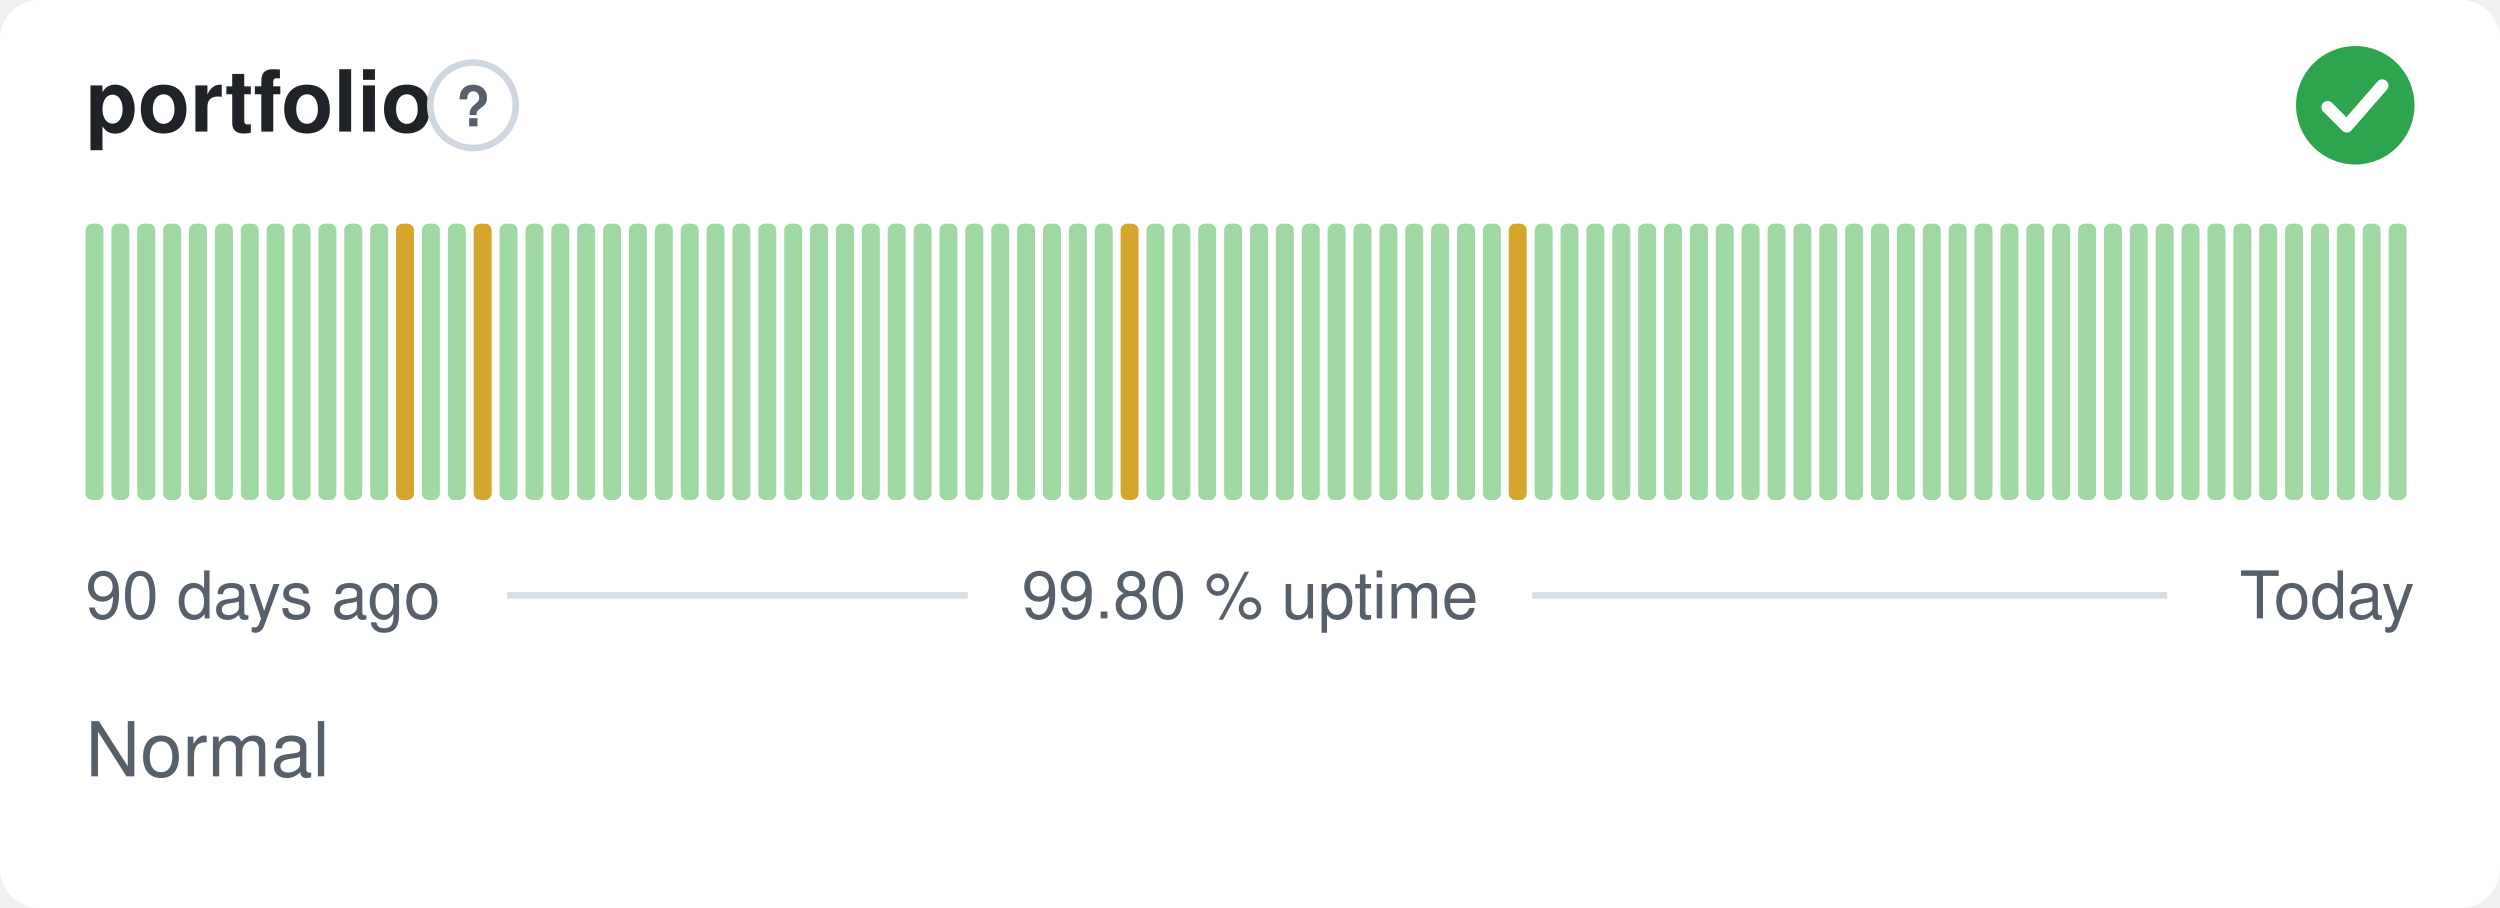
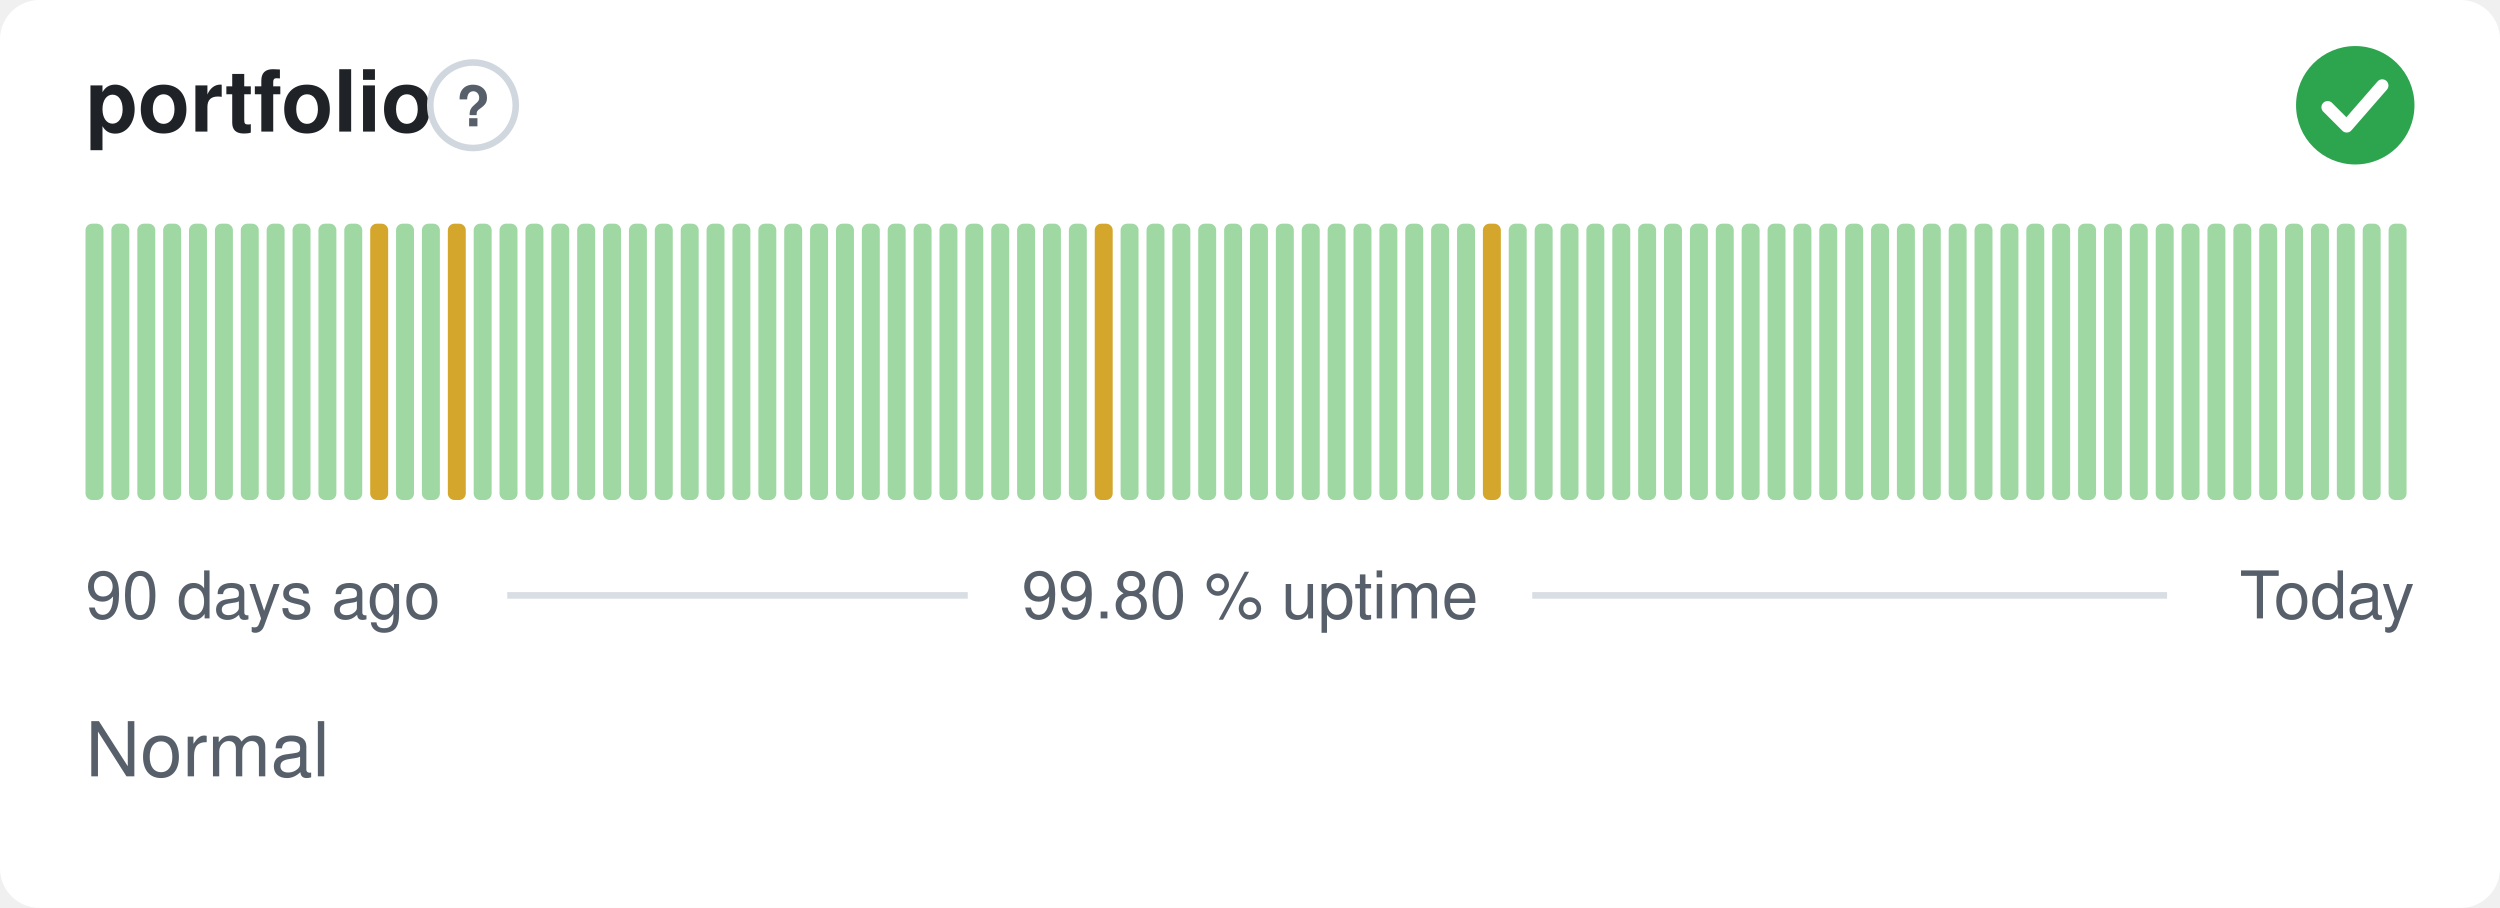
<svg xmlns="http://www.w3.org/2000/svg" width="380" height="138" viewBox="0 0 380 138" role="img" aria-label="portfolio: Normal, 99.80 % uptime over the last 90 days" font-family="-apple-system,BlinkMacSystemFont,'Segoe UI',Helvetica,Arial,sans-serif">
  <style>
    @media (prefers-color-scheme: dark) {
      .bg { fill: #0d1117 }
      .title { fill: #e6edf3 }
      .muted { fill: #8b949e }
      .hint { stroke: #30363d }
      .rule { stroke: #30363d }
      .nodata { fill: #21262d }
    }
  </style>
  <rect class="bg" width="380" height="138" rx="6" fill="#ffffff" />
  <text class="title" x="13" y="20" font-size="13" font-weight="600" fill="#1f2328">portfolio</text>
  <circle class="hint" cx="71.9" cy="16" r="6.5" fill="none" stroke="#d0d7de" stroke-width="1" />
  <text class="muted" x="71.9" y="19.2" text-anchor="middle" font-size="8.5" font-weight="700" fill="#57606a">?</text>
  <circle cx="358" cy="16" r="9" fill="#2da44e" />
  <path d="M353.80 16.30l2.90 2.90 5.40 -6.20" fill="none" stroke="#fff" stroke-width="1.89" stroke-linecap="round" stroke-linejoin="round" />
  <rect x="13.00" y="34.00" width="2.73" height="42.00" rx="1" fill="#9fd8a3" />
  <rect x="16.93" y="34.00" width="2.73" height="42.00" rx="1" fill="#9fd8a3" />
  <rect x="20.87" y="34.00" width="2.73" height="42.00" rx="1" fill="#9fd8a3" />
  <rect x="24.80" y="34.00" width="2.73" height="42.00" rx="1" fill="#9fd8a3" />
  <rect x="28.73" y="34.00" width="2.73" height="42.00" rx="1" fill="#9fd8a3" />
  <rect x="32.67" y="34.00" width="2.73" height="42.00" rx="1" fill="#9fd8a3" />
  <rect x="36.60" y="34.00" width="2.73" height="42.00" rx="1" fill="#9fd8a3" />
  <rect x="40.53" y="34.00" width="2.73" height="42.00" rx="1" fill="#9fd8a3" />
  <rect x="44.47" y="34.00" width="2.73" height="42.00" rx="1" fill="#9fd8a3" />
  <rect x="48.40" y="34.00" width="2.73" height="42.00" rx="1" fill="#9fd8a3" />
  <rect x="52.33" y="34.00" width="2.73" height="42.00" rx="1" fill="#9fd8a3" />
-   <rect x="56.27" y="34.00" width="2.73" height="42.00" rx="1" fill="#9fd8a3" />
-   <rect x="60.20" y="34.00" width="2.73" height="42.00" rx="1" fill="#d4a72c" />
+   <rect x="56.27" y="34.00" width="2.73" height="42.00" rx="1" fill="#d4a72c" />
+   <rect x="60.20" y="34.00" width="2.73" height="42.00" rx="1" fill="#9fd8a3" />
  <rect x="64.13" y="34.00" width="2.73" height="42.00" rx="1" fill="#9fd8a3" />
-   <rect x="68.07" y="34.00" width="2.73" height="42.00" rx="1" fill="#9fd8a3" />
-   <rect x="72.00" y="34.00" width="2.73" height="42.00" rx="1" fill="#d4a72c" />
+   <rect x="68.07" y="34.00" width="2.73" height="42.00" rx="1" fill="#d4a72c" />
+   <rect x="72.00" y="34.00" width="2.73" height="42.00" rx="1" fill="#9fd8a3" />
  <rect x="75.93" y="34.00" width="2.73" height="42.00" rx="1" fill="#9fd8a3" />
  <rect x="79.87" y="34.00" width="2.73" height="42.00" rx="1" fill="#9fd8a3" />
  <rect x="83.80" y="34.00" width="2.73" height="42.00" rx="1" fill="#9fd8a3" />
  <rect x="87.73" y="34.00" width="2.73" height="42.00" rx="1" fill="#9fd8a3" />
  <rect x="91.67" y="34.00" width="2.73" height="42.00" rx="1" fill="#9fd8a3" />
  <rect x="95.60" y="34.00" width="2.73" height="42.00" rx="1" fill="#9fd8a3" />
  <rect x="99.53" y="34.00" width="2.73" height="42.00" rx="1" fill="#9fd8a3" />
  <rect x="103.47" y="34.00" width="2.73" height="42.00" rx="1" fill="#9fd8a3" />
  <rect x="107.40" y="34.00" width="2.73" height="42.00" rx="1" fill="#9fd8a3" />
  <rect x="111.33" y="34.00" width="2.73" height="42.00" rx="1" fill="#9fd8a3" />
  <rect x="115.27" y="34.00" width="2.73" height="42.00" rx="1" fill="#9fd8a3" />
  <rect x="119.20" y="34.00" width="2.73" height="42.00" rx="1" fill="#9fd8a3" />
  <rect x="123.13" y="34.00" width="2.73" height="42.00" rx="1" fill="#9fd8a3" />
  <rect x="127.07" y="34.00" width="2.73" height="42.00" rx="1" fill="#9fd8a3" />
  <rect x="131.00" y="34.00" width="2.73" height="42.00" rx="1" fill="#9fd8a3" />
  <rect x="134.93" y="34.00" width="2.73" height="42.00" rx="1" fill="#9fd8a3" />
  <rect x="138.87" y="34.00" width="2.73" height="42.00" rx="1" fill="#9fd8a3" />
  <rect x="142.80" y="34.00" width="2.73" height="42.00" rx="1" fill="#9fd8a3" />
  <rect x="146.73" y="34.00" width="2.73" height="42.00" rx="1" fill="#9fd8a3" />
  <rect x="150.67" y="34.00" width="2.73" height="42.00" rx="1" fill="#9fd8a3" />
  <rect x="154.60" y="34.00" width="2.73" height="42.00" rx="1" fill="#9fd8a3" />
  <rect x="158.53" y="34.00" width="2.73" height="42.00" rx="1" fill="#9fd8a3" />
  <rect x="162.47" y="34.00" width="2.73" height="42.00" rx="1" fill="#9fd8a3" />
-   <rect x="166.40" y="34.00" width="2.73" height="42.00" rx="1" fill="#9fd8a3" />
-   <rect x="170.33" y="34.00" width="2.73" height="42.00" rx="1" fill="#d4a72c" />
+   <rect x="166.40" y="34.00" width="2.73" height="42.00" rx="1" fill="#d4a72c" />
+   <rect x="170.33" y="34.00" width="2.73" height="42.00" rx="1" fill="#9fd8a3" />
  <rect x="174.27" y="34.00" width="2.73" height="42.00" rx="1" fill="#9fd8a3" />
  <rect x="178.20" y="34.00" width="2.73" height="42.00" rx="1" fill="#9fd8a3" />
  <rect x="182.13" y="34.00" width="2.73" height="42.00" rx="1" fill="#9fd8a3" />
  <rect x="186.07" y="34.00" width="2.73" height="42.00" rx="1" fill="#9fd8a3" />
  <rect x="190.00" y="34.00" width="2.73" height="42.00" rx="1" fill="#9fd8a3" />
  <rect x="193.93" y="34.00" width="2.73" height="42.00" rx="1" fill="#9fd8a3" />
  <rect x="197.87" y="34.00" width="2.73" height="42.00" rx="1" fill="#9fd8a3" />
  <rect x="201.80" y="34.00" width="2.73" height="42.00" rx="1" fill="#9fd8a3" />
  <rect x="205.73" y="34.00" width="2.73" height="42.00" rx="1" fill="#9fd8a3" />
  <rect x="209.67" y="34.00" width="2.73" height="42.00" rx="1" fill="#9fd8a3" />
  <rect x="213.60" y="34.00" width="2.73" height="42.00" rx="1" fill="#9fd8a3" />
  <rect x="217.53" y="34.00" width="2.73" height="42.00" rx="1" fill="#9fd8a3" />
  <rect x="221.47" y="34.00" width="2.73" height="42.00" rx="1" fill="#9fd8a3" />
-   <rect x="225.40" y="34.00" width="2.73" height="42.00" rx="1" fill="#9fd8a3" />
-   <rect x="229.33" y="34.00" width="2.73" height="42.00" rx="1" fill="#d4a72c" />
+   <rect x="225.40" y="34.00" width="2.73" height="42.00" rx="1" fill="#d4a72c" />
+   <rect x="229.33" y="34.00" width="2.73" height="42.00" rx="1" fill="#9fd8a3" />
  <rect x="233.27" y="34.00" width="2.73" height="42.00" rx="1" fill="#9fd8a3" />
  <rect x="237.20" y="34.00" width="2.73" height="42.00" rx="1" fill="#9fd8a3" />
  <rect x="241.13" y="34.00" width="2.73" height="42.00" rx="1" fill="#9fd8a3" />
  <rect x="245.07" y="34.00" width="2.73" height="42.00" rx="1" fill="#9fd8a3" />
  <rect x="249.00" y="34.00" width="2.73" height="42.00" rx="1" fill="#9fd8a3" />
  <rect x="252.93" y="34.00" width="2.73" height="42.00" rx="1" fill="#9fd8a3" />
  <rect x="256.87" y="34.00" width="2.73" height="42.00" rx="1" fill="#9fd8a3" />
  <rect x="260.80" y="34.00" width="2.73" height="42.00" rx="1" fill="#9fd8a3" />
  <rect x="264.73" y="34.00" width="2.73" height="42.00" rx="1" fill="#9fd8a3" />
  <rect x="268.67" y="34.00" width="2.73" height="42.00" rx="1" fill="#9fd8a3" />
  <rect x="272.60" y="34.00" width="2.73" height="42.00" rx="1" fill="#9fd8a3" />
  <rect x="276.53" y="34.00" width="2.73" height="42.00" rx="1" fill="#9fd8a3" />
  <rect x="280.47" y="34.00" width="2.73" height="42.00" rx="1" fill="#9fd8a3" />
  <rect x="284.40" y="34.00" width="2.73" height="42.00" rx="1" fill="#9fd8a3" />
  <rect x="288.33" y="34.00" width="2.73" height="42.00" rx="1" fill="#9fd8a3" />
  <rect x="292.27" y="34.00" width="2.73" height="42.00" rx="1" fill="#9fd8a3" />
  <rect x="296.20" y="34.00" width="2.73" height="42.00" rx="1" fill="#9fd8a3" />
  <rect x="300.13" y="34.00" width="2.73" height="42.00" rx="1" fill="#9fd8a3" />
  <rect x="304.07" y="34.00" width="2.73" height="42.00" rx="1" fill="#9fd8a3" />
  <rect x="308.00" y="34.00" width="2.73" height="42.00" rx="1" fill="#9fd8a3" />
  <rect x="311.93" y="34.00" width="2.73" height="42.00" rx="1" fill="#9fd8a3" />
  <rect x="315.87" y="34.00" width="2.73" height="42.00" rx="1" fill="#9fd8a3" />
  <rect x="319.80" y="34.00" width="2.73" height="42.00" rx="1" fill="#9fd8a3" />
  <rect x="323.73" y="34.00" width="2.73" height="42.00" rx="1" fill="#9fd8a3" />
  <rect x="327.67" y="34.00" width="2.73" height="42.00" rx="1" fill="#9fd8a3" />
  <rect x="331.60" y="34.00" width="2.73" height="42.00" rx="1" fill="#9fd8a3" />
  <rect x="335.53" y="34.00" width="2.73" height="42.00" rx="1" fill="#9fd8a3" />
  <rect x="339.47" y="34.00" width="2.73" height="42.00" rx="1" fill="#9fd8a3" />
  <rect x="343.40" y="34.00" width="2.73" height="42.00" rx="1" fill="#9fd8a3" />
  <rect x="347.33" y="34.00" width="2.73" height="42.00" rx="1" fill="#9fd8a3" />
  <rect x="351.27" y="34.00" width="2.73" height="42.00" rx="1" fill="#9fd8a3" />
  <rect x="355.20" y="34.00" width="2.73" height="42.00" rx="1" fill="#9fd8a3" />
  <rect x="359.13" y="34.00" width="2.73" height="42.00" rx="1" fill="#9fd8a3" />
  <rect x="363.07" y="34.00" width="2.73" height="42.00" rx="1" fill="#9fd8a3" />
  <text class="muted" x="13" y="94" font-size="10" fill="#57606a">90 days ago</text>
  <text class="muted" x="190" y="94" text-anchor="middle" font-size="10" fill="#57606a">99.80 % uptime</text>
  <text class="muted" x="367" y="94" text-anchor="end" font-size="10" fill="#57606a">Today</text>
  <line class="rule" x1="77.1" y1="90.5" x2="147.1" y2="90.5" stroke="#d8dee4" stroke-width="1" />
  <line class="rule" x1="232.9" y1="90.5" x2="329.4" y2="90.5" stroke="#d8dee4" stroke-width="1" />
  <text class="muted" x="13" y="118" font-size="11.5" fill="#57606a">Normal</text>
</svg>
